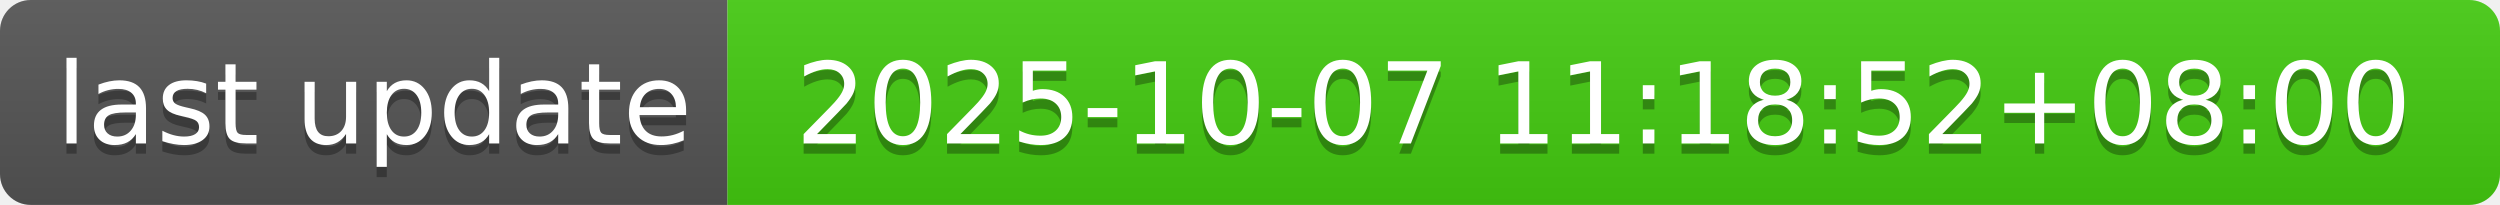
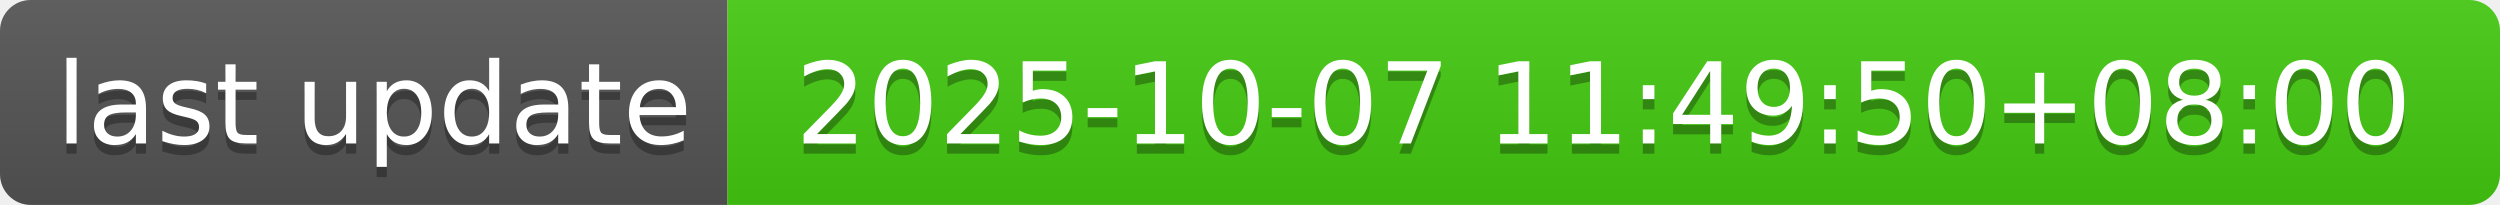
- <svg xmlns="http://www.w3.org/2000/svg" width="244" height="20" role="img" aria-label="last update: 2025-10-07 11:18:52+08:00">
+ <svg xmlns="http://www.w3.org/2000/svg" width="244" height="20" role="img" aria-label="last update: 2025-10-07 11:49:50+08:00">
  <linearGradient id="s" x2="0" y2="100%">
    <stop offset="0" stop-color="#bbb" stop-opacity=".1" />
    <stop offset="1" stop-opacity=".1" />
  </linearGradient>
  <clipPath id="r">
    <rect width="244" height="20" rx="3" fill="#fff" />
  </clipPath>
  <g clip-path="url(#r)">
    <rect width="71" height="20" fill="#555" />
    <rect x="71" width="173" height="20" fill="#4c1" />
    <rect width="244" height="20" fill="url(#s)" />
  </g>
  <g fill="#fff" text-anchor="middle" font-family="Verdana,Geneva,DejaVu Sans,sans-serif" text-rendering="geometricPrecision" font-size="110">
    <text aria-hidden="true" x="365" y="150" fill="#010101" fill-opacity=".3" transform="scale(.1)" textLength="610">last update</text>
    <text x="365" y="140" transform="scale(.1)" fill="#fff" textLength="610">last update</text>
-     <text aria-hidden="true" x="1565" y="150" fill="#010101" fill-opacity=".3" transform="scale(.1)" textLength="1630">2025-10-07 11:18:52+08:00</text>
-     <text x="1565" y="140" transform="scale(.1)" fill="#fff" textLength="1630">2025-10-07 11:18:52+08:00</text>
+     <text aria-hidden="true" x="1565" y="150" fill="#010101" fill-opacity=".3" transform="scale(.1)" textLength="1630">2025-10-07 11:49:50+08:00</text>
+     <text x="1565" y="140" transform="scale(.1)" fill="#fff" textLength="1630">2025-10-07 11:49:50+08:00</text>
  </g>
</svg>
